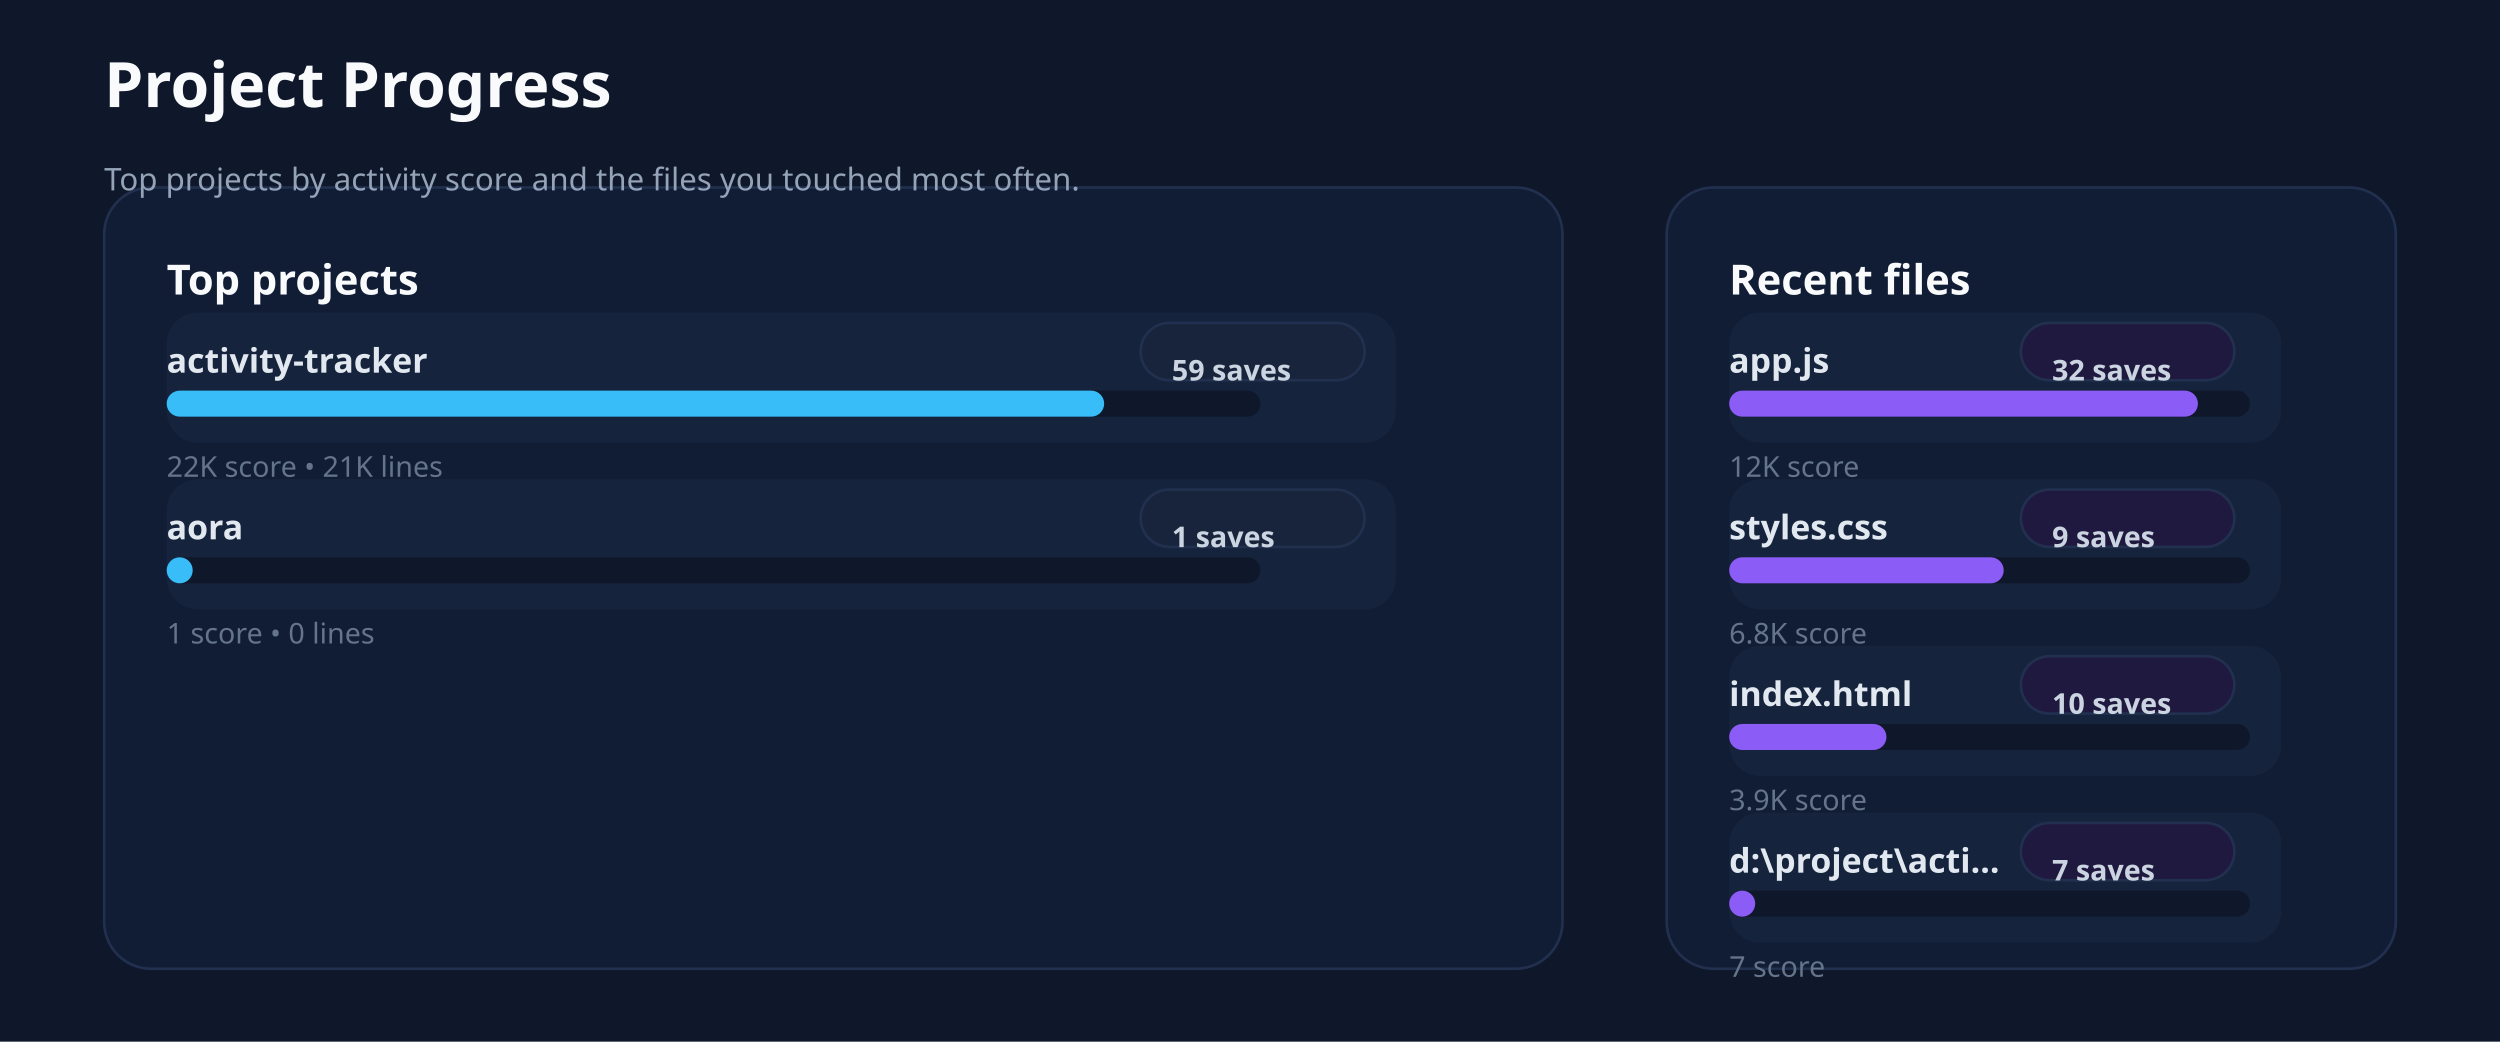
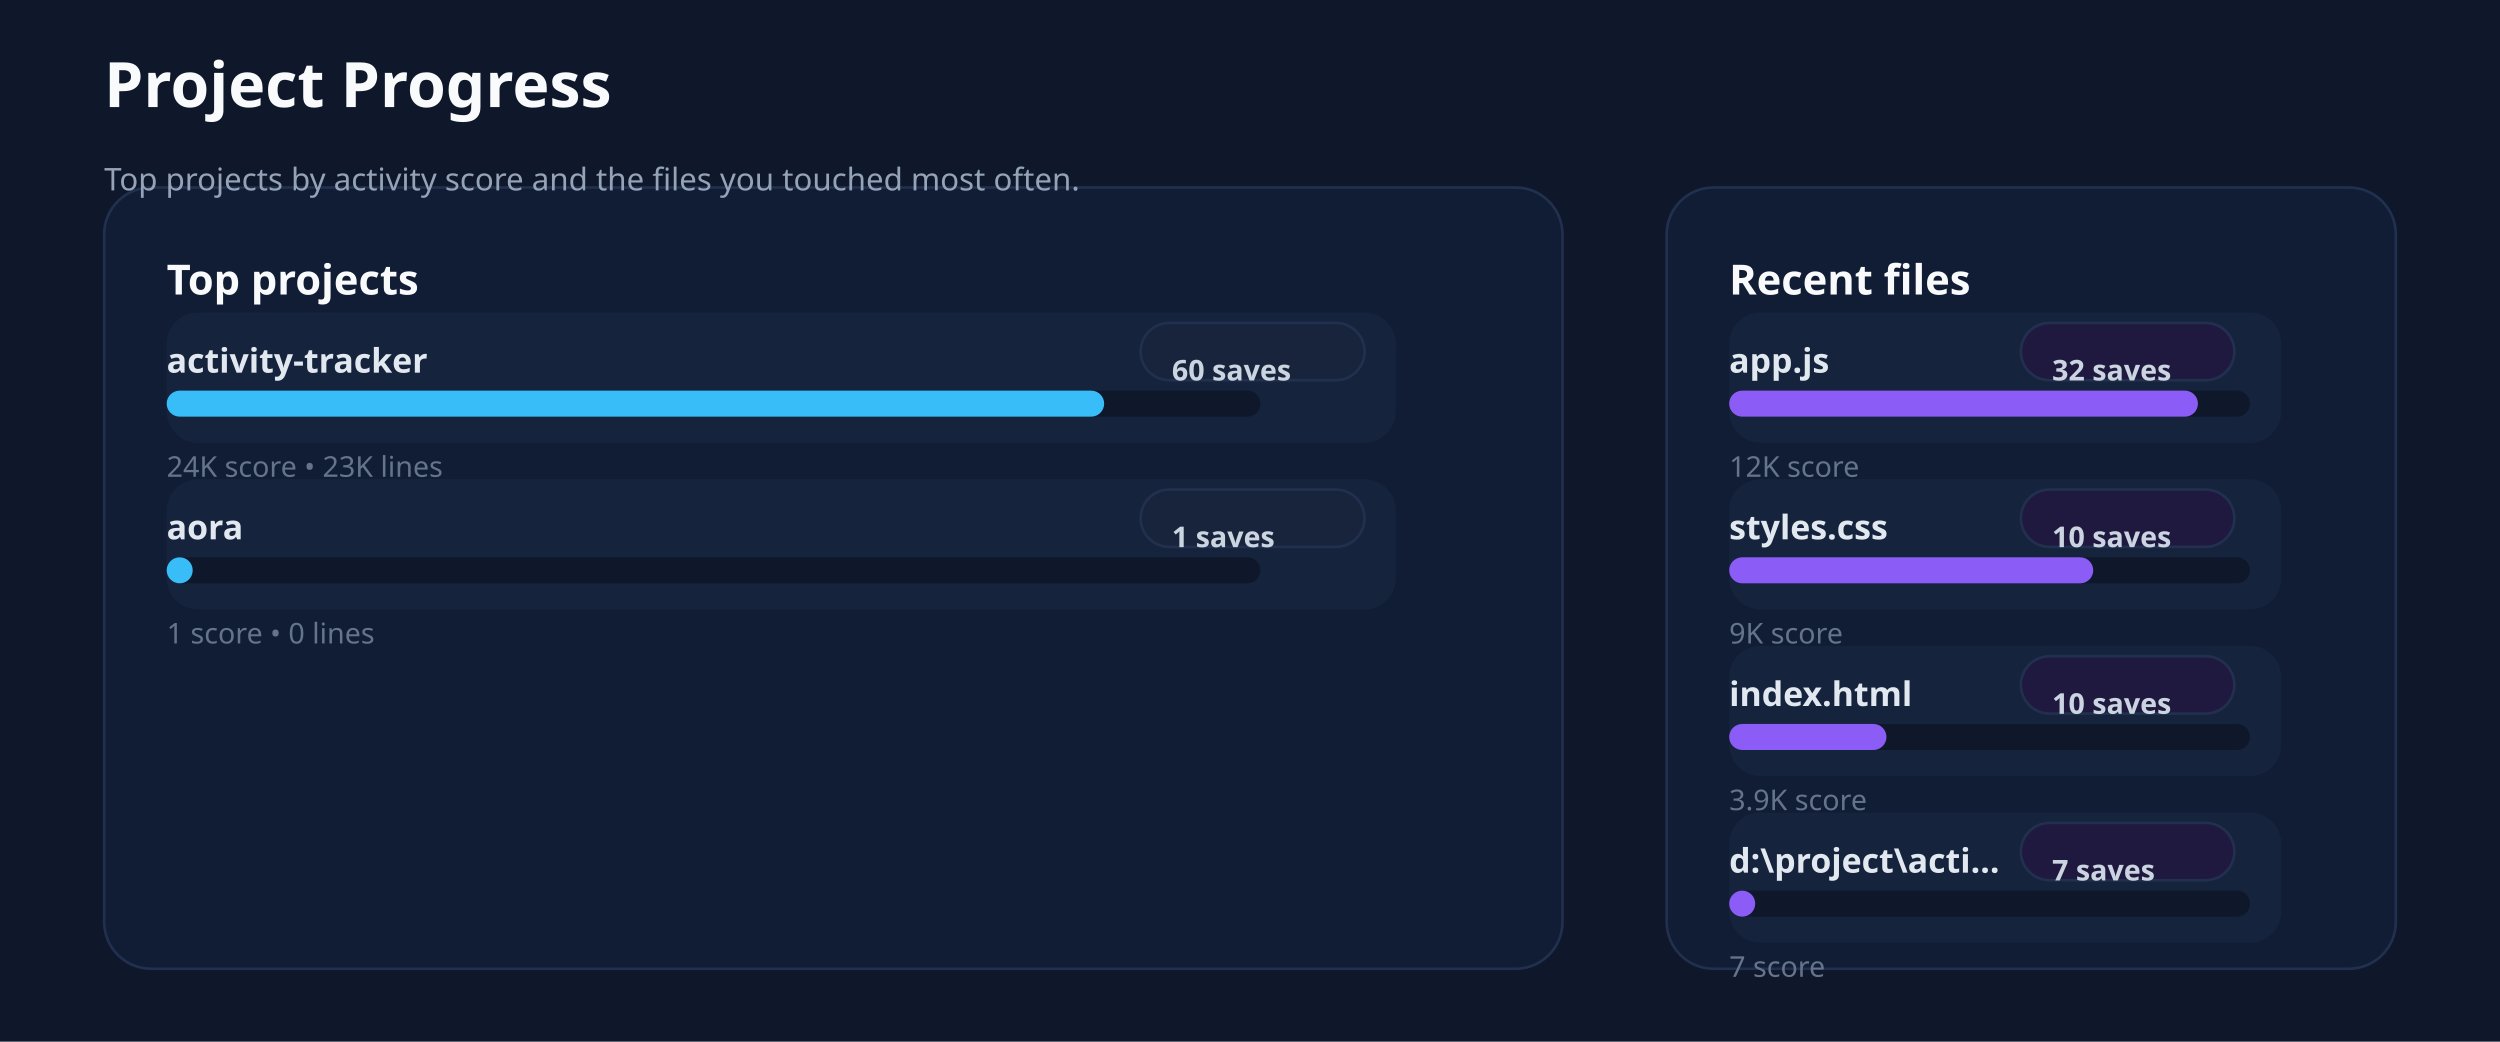
<svg xmlns="http://www.w3.org/2000/svg" xmlns:ns1="http://svgjs.dev/svgjs" version="1.1" width="960" height="400" viewBox="0 0 960 400">
  <rect width="960" height="400" fill="#0f172a" />
  <rect width="560" height="300" x="40" y="72" rx="18" ry="18" fill="#111c35" stroke-width="1" stroke="#22304f" />
  <rect width="280" height="300" x="640" y="72" rx="18" ry="18" fill="#111c35" stroke-width="1" stroke="#22304f" />
  <text x="40" y="41.102" font-size="24" font-family="Segoe UI" font-weight="700" fill="#f8fafc" ns1:data="{&quot;leading&quot;:&quot;1.3&quot;}">Project Progress</text>
  <text x="40" y="73.102" font-size="12" font-family="Segoe UI" font-weight="400" fill="#94a3b8" ns1:data="{&quot;leading&quot;:&quot;1.3&quot;}">Top projects by activity score and the files you touched most often.</text>
  <text x="64" y="113.102" font-size="16" font-family="Segoe UI" font-weight="700" fill="#f8fafc" ns1:data="{&quot;leading&quot;:&quot;1.3&quot;}">Top projects</text>
  <text x="664" y="113.102" font-size="16" font-family="Segoe UI" font-weight="700" fill="#f8fafc" ns1:data="{&quot;leading&quot;:&quot;1.3&quot;}">Recent files</text>
  <rect width="472" height="50" x="64" y="120" rx="12" ry="12" fill="#15233d" />
  <text x="64" y="143.102" font-size="13" font-family="Segoe UI" font-weight="600" fill="#e2e8f0" ns1:data="{&quot;leading&quot;:&quot;1.3&quot;}">activity-tracker</text>
  <rect width="86" height="22" x="438" y="124" rx="11" ry="11" fill="#18243b" stroke-width="1" stroke="#22304f" />
-   <text x="450" y="146.102" font-size="11" font-family="Segoe UI" font-weight="600" fill="#cbd5e1" ns1:data="{&quot;leading&quot;:&quot;1.3&quot;}">59 saves</text>
+   <text x="450" y="146.102" font-size="11" font-family="Segoe UI" font-weight="600" fill="#cbd5e1" ns1:data="{&quot;leading&quot;:&quot;1.3&quot;}">60 saves</text>
  <rect width="420" height="10" x="64" y="150" rx="5" ry="5" fill="#0f172a" />
  <rect width="360" height="10" x="64" y="150" rx="5" ry="5" fill="#38bdf8" />
-   <text x="64" y="183.102" font-size="11" font-family="Segoe UI" font-weight="400" fill="#64748b" ns1:data="{&quot;leading&quot;:&quot;1.3&quot;}">22K score • 21K lines</text>
+   <text x="64" y="183.102" font-size="11" font-family="Segoe UI" font-weight="400" fill="#64748b" ns1:data="{&quot;leading&quot;:&quot;1.3&quot;}">24K score • 23K lines</text>
  <rect width="472" height="50" x="64" y="184" rx="12" ry="12" fill="#15233d" />
  <text x="64" y="207.102" font-size="13" font-family="Segoe UI" font-weight="600" fill="#e2e8f0" ns1:data="{&quot;leading&quot;:&quot;1.3&quot;}">aora</text>
  <rect width="86" height="22" x="438" y="188" rx="11" ry="11" fill="#18243b" stroke-width="1" stroke="#22304f" />
  <text x="450" y="210.102" font-size="11" font-family="Segoe UI" font-weight="600" fill="#cbd5e1" ns1:data="{&quot;leading&quot;:&quot;1.3&quot;}">1 saves</text>
  <rect width="420" height="10" x="64" y="214" rx="5" ry="5" fill="#0f172a" />
  <rect width="10" height="10" x="64" y="214" rx="5" ry="5" fill="#38bdf8" />
  <text x="64" y="247.102" font-size="11" font-family="Segoe UI" font-weight="400" fill="#64748b" ns1:data="{&quot;leading&quot;:&quot;1.3&quot;}">1 score • 0 lines</text>
  <rect width="212" height="50" x="664" y="120" rx="12" ry="12" fill="#15233d" />
  <text x="664" y="143.102" font-size="13" font-family="Segoe UI" font-weight="600" fill="#e2e8f0" ns1:data="{&quot;leading&quot;:&quot;1.3&quot;}">app.js</text>
  <rect width="82" height="22" x="776" y="124" rx="11" ry="11" fill="#20193f" stroke-width="1" stroke="#22304f" />
  <text x="788" y="146.102" font-size="11" font-family="Segoe UI" font-weight="600" fill="#cbd5e1" ns1:data="{&quot;leading&quot;:&quot;1.3&quot;}">32 saves</text>
  <rect width="200" height="10" x="664" y="150" rx="5" ry="5" fill="#0f172a" />
  <rect width="180" height="10" x="664" y="150" rx="5" ry="5" fill="#8b5cf6" />
  <text x="664" y="183.102" font-size="11" font-family="Segoe UI" font-weight="400" fill="#64748b" ns1:data="{&quot;leading&quot;:&quot;1.3&quot;}">12K score</text>
  <rect width="212" height="50" x="664" y="184" rx="12" ry="12" fill="#15233d" />
  <text x="664" y="207.102" font-size="13" font-family="Segoe UI" font-weight="600" fill="#e2e8f0" ns1:data="{&quot;leading&quot;:&quot;1.3&quot;}">styles.css</text>
  <rect width="82" height="22" x="776" y="188" rx="11" ry="11" fill="#20193f" stroke-width="1" stroke="#22304f" />
-   <text x="788" y="210.102" font-size="11" font-family="Segoe UI" font-weight="600" fill="#cbd5e1" ns1:data="{&quot;leading&quot;:&quot;1.3&quot;}">9 saves</text>
+   <text x="788" y="210.102" font-size="11" font-family="Segoe UI" font-weight="600" fill="#cbd5e1" ns1:data="{&quot;leading&quot;:&quot;1.3&quot;}">10 saves</text>
  <rect width="200" height="10" x="664" y="214" rx="5" ry="5" fill="#0f172a" />
-   <rect width="105.431" height="10" x="664" y="214" rx="5" ry="5" fill="#8b5cf6" />
-   <text x="664" y="247.102" font-size="11" font-family="Segoe UI" font-weight="400" fill="#64748b" ns1:data="{&quot;leading&quot;:&quot;1.3&quot;}">6.8K score</text>
+   <rect width="139.796" height="10" x="664" y="214" rx="5" ry="5" fill="#8b5cf6" />
+   <text x="664" y="247.102" font-size="11" font-family="Segoe UI" font-weight="400" fill="#64748b" ns1:data="{&quot;leading&quot;:&quot;1.3&quot;}">9K score</text>
  <rect width="212" height="50" x="664" y="248" rx="12" ry="12" fill="#15233d" />
  <text x="664" y="271.102" font-size="13" font-family="Segoe UI" font-weight="600" fill="#e2e8f0" ns1:data="{&quot;leading&quot;:&quot;1.3&quot;}">index.html</text>
  <rect width="82" height="22" x="776" y="252" rx="11" ry="11" fill="#20193f" stroke-width="1" stroke="#22304f" />
  <text x="788" y="274.102" font-size="11" font-family="Segoe UI" font-weight="600" fill="#cbd5e1" ns1:data="{&quot;leading&quot;:&quot;1.3&quot;}">10 saves</text>
  <rect width="200" height="10" x="664" y="278" rx="5" ry="5" fill="#0f172a" />
  <rect width="60.4" height="10" x="664" y="278" rx="5" ry="5" fill="#8b5cf6" />
  <text x="664" y="311.102" font-size="11" font-family="Segoe UI" font-weight="400" fill="#64748b" ns1:data="{&quot;leading&quot;:&quot;1.3&quot;}">3.9K score</text>
  <rect width="212" height="50" x="664" y="312" rx="12" ry="12" fill="#15233d" />
  <text x="664" y="335.102" font-size="13" font-family="Segoe UI" font-weight="600" fill="#e2e8f0" ns1:data="{&quot;leading&quot;:&quot;1.3&quot;}">d:\project\acti...</text>
  <rect width="82" height="22" x="776" y="316" rx="11" ry="11" fill="#20193f" stroke-width="1" stroke="#22304f" />
  <text x="788" y="338.102" font-size="11" font-family="Segoe UI" font-weight="600" fill="#cbd5e1" ns1:data="{&quot;leading&quot;:&quot;1.3&quot;}">7 saves</text>
  <rect width="200" height="10" x="664" y="342" rx="5" ry="5" fill="#0f172a" />
  <rect width="10" height="10" x="664" y="342" rx="5" ry="5" fill="#8b5cf6" />
  <text x="664" y="375.102" font-size="11" font-family="Segoe UI" font-weight="400" fill="#64748b" ns1:data="{&quot;leading&quot;:&quot;1.3&quot;}">7 score</text>
</svg>
